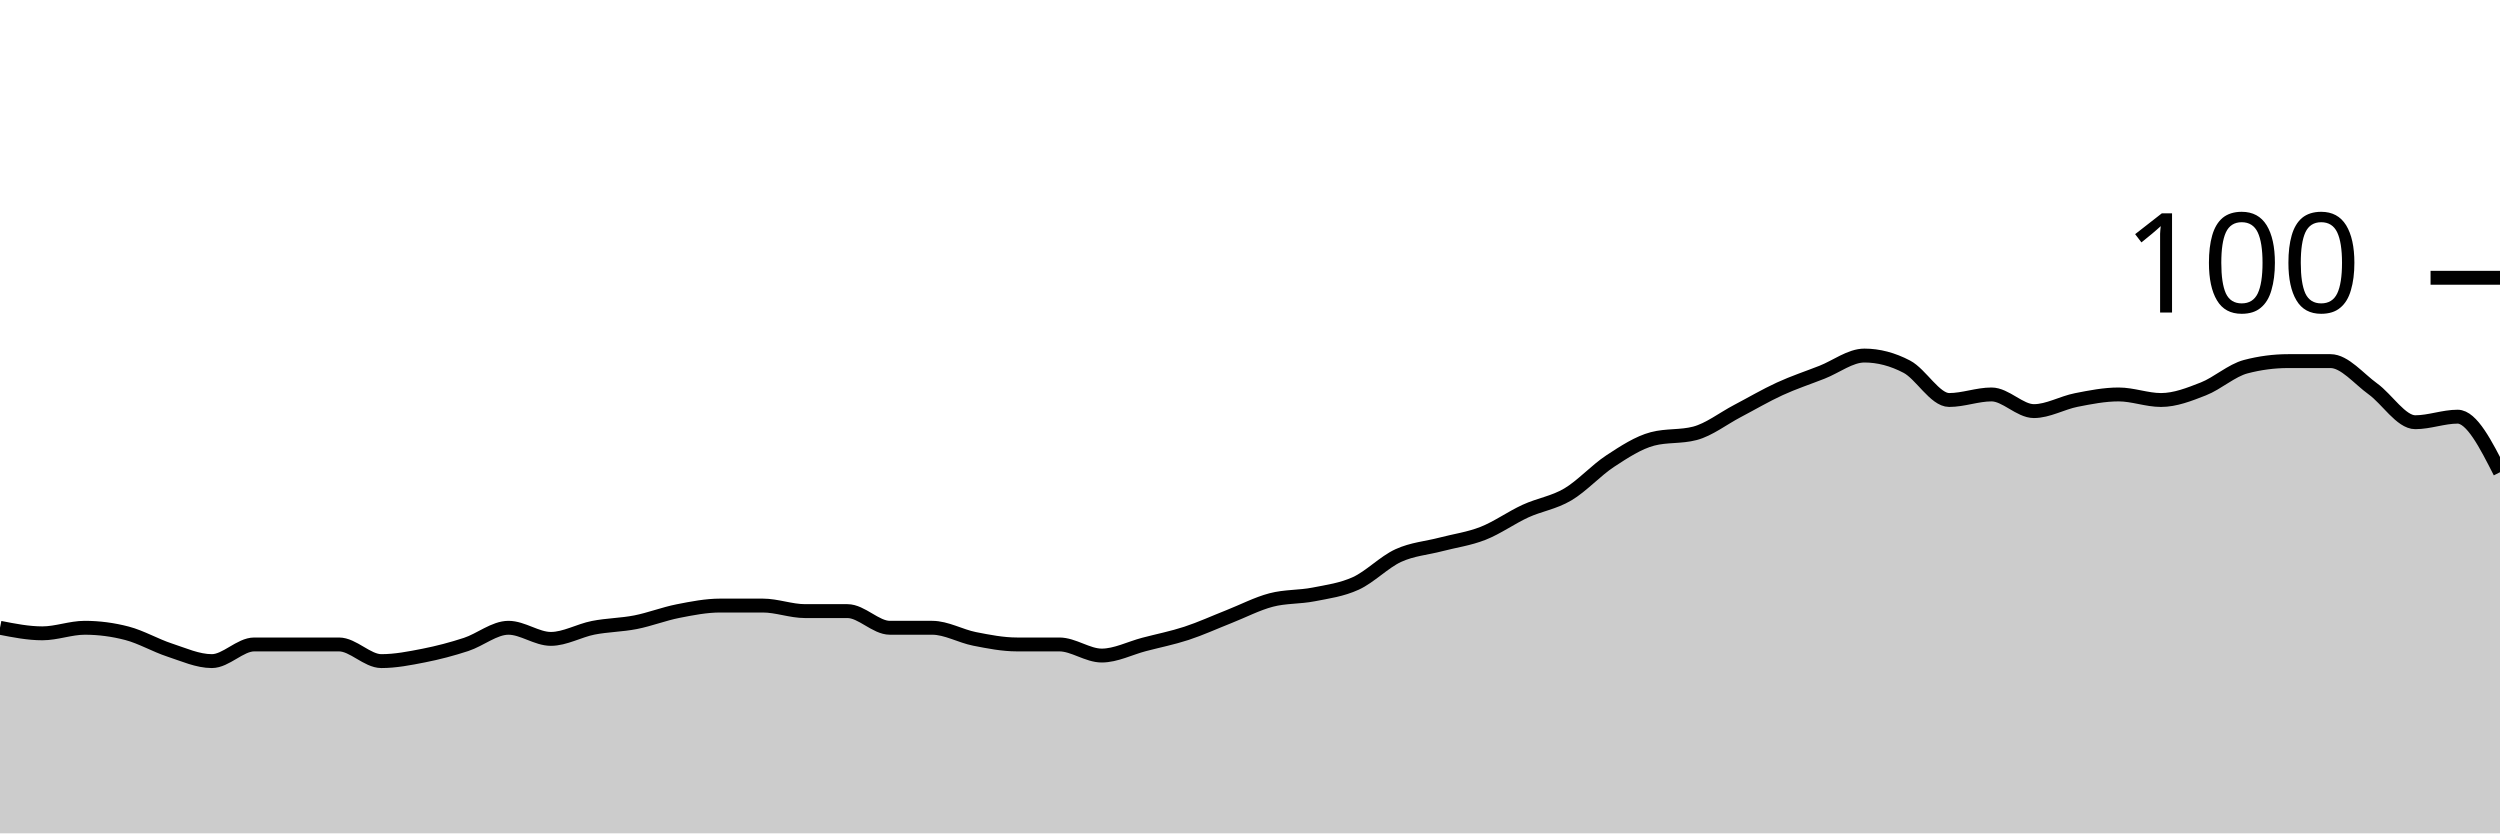
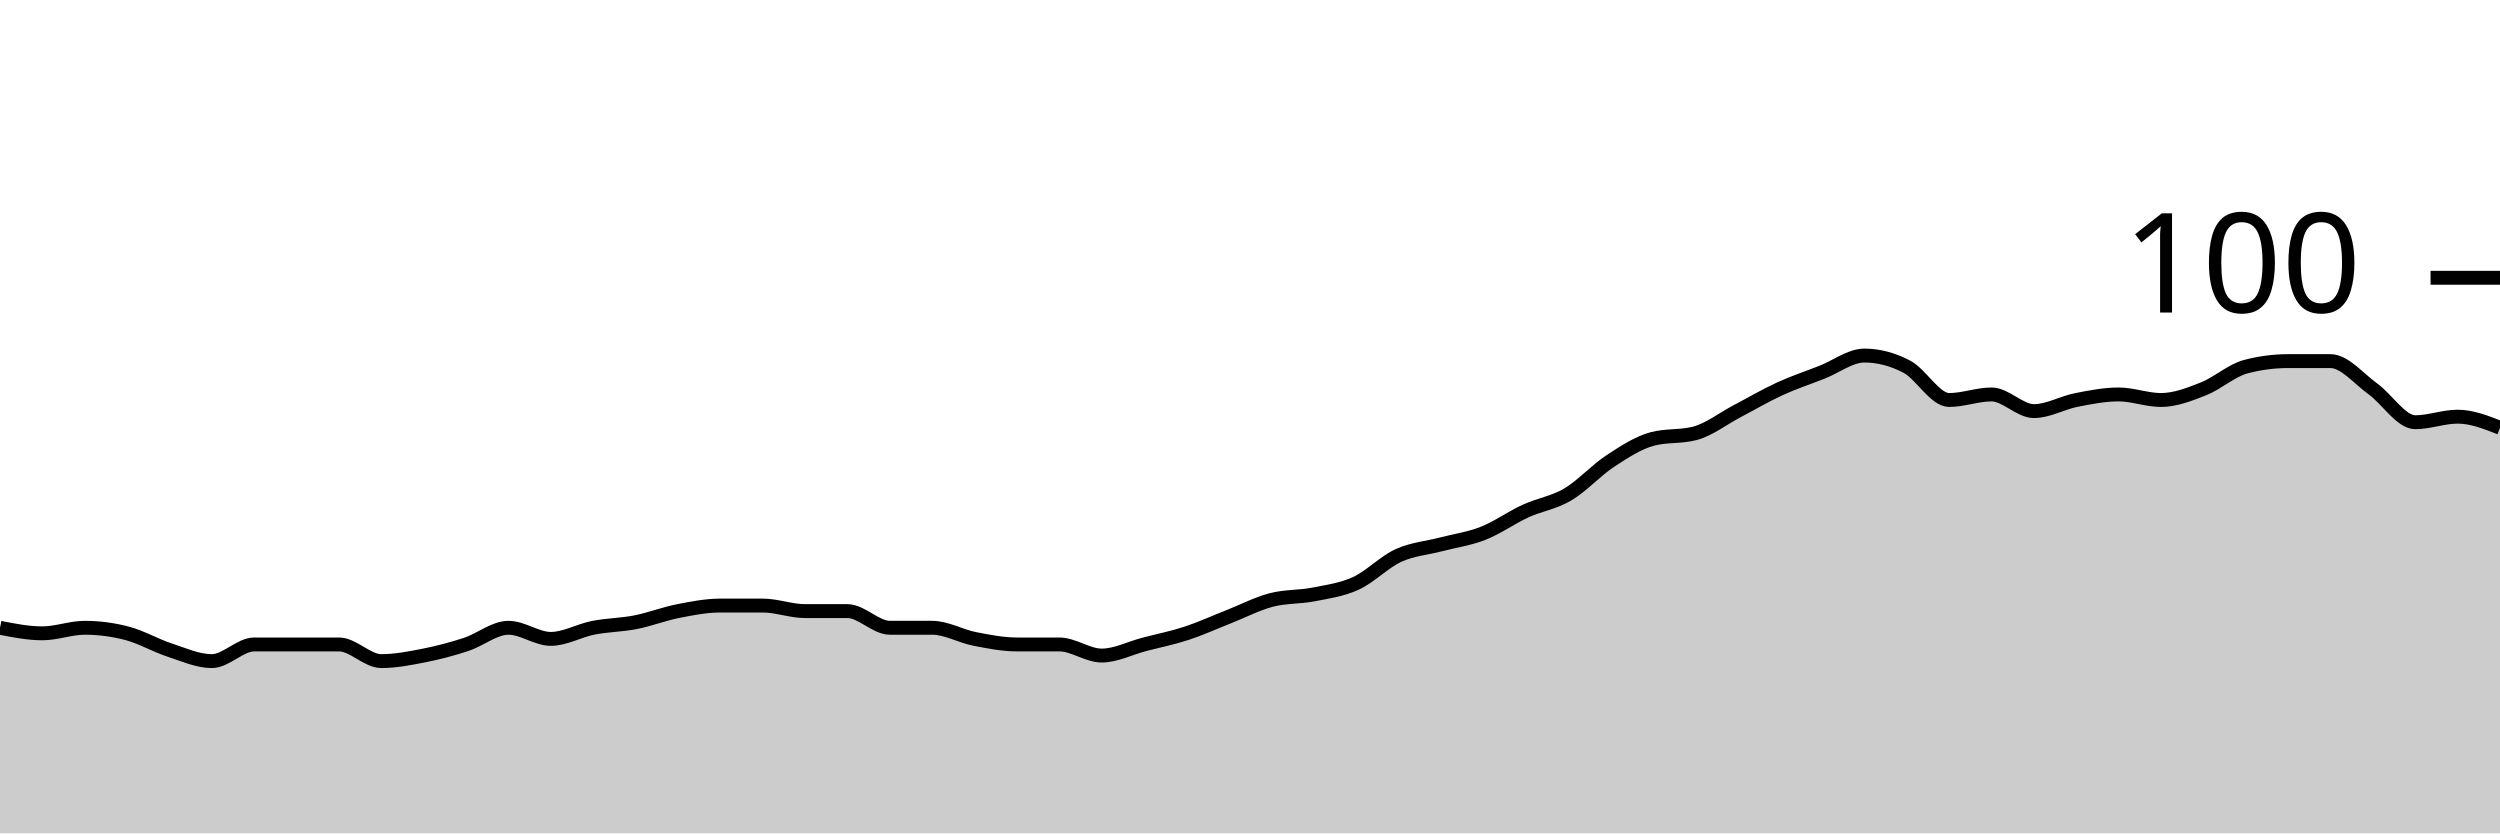
<svg xmlns="http://www.w3.org/2000/svg" viewBox="0 0 180 60">
  <g transform="translate(0,20)">
-     <path class="area" fill="rgba(0, 0, 0, 0.2)" d="M0,25.2C1.017,25.4,2.034,25.6,3.051,25.6C4.068,25.6,5.085,25.2,6.102,25.2C7.119,25.2,8.136,25.333,9.153,25.6C10.169,25.867,11.186,26.467,12.203,26.8C13.22,27.133,14.237,27.6,15.254,27.6C16.271,27.6,17.288,26.4,18.305,26.4C19.322,26.4,20.339,26.4,21.356,26.4C22.373,26.4,23.39,26.4,24.407,26.4C25.424,26.4,26.441,27.6,27.458,27.6C28.475,27.6,29.492,27.4,30.508,27.2C31.525,27,32.542,26.733,33.559,26.4C34.576,26.067,35.593,25.2,36.61,25.2C37.627,25.2,38.644,26,39.661,26C40.678,26,41.695,25.4,42.712,25.2C43.729,25,44.746,25,45.763,24.8C46.78,24.6,47.797,24.2,48.814,24C49.831,23.8,50.847,23.6,51.864,23.6C52.881,23.6,53.898,23.6,54.915,23.6C55.932,23.6,56.949,24,57.966,24C58.983,24,60,24,61.017,24C62.034,24,63.051,25.2,64.068,25.2C65.085,25.2,66.102,25.2,67.119,25.2C68.136,25.2,69.153,25.8,70.169,26C71.186,26.2,72.203,26.4,73.22,26.4C74.237,26.4,75.254,26.4,76.271,26.4C77.288,26.4,78.305,27.2,79.322,27.2C80.339,27.2,81.356,26.667,82.373,26.4C83.39,26.133,84.407,25.933,85.424,25.6C86.441,25.267,87.458,24.8,88.475,24.4C89.492,24,90.508,23.467,91.525,23.2C92.542,22.933,93.559,23,94.576,22.8C95.593,22.6,96.61,22.467,97.627,22C98.644,21.533,99.661,20.467,100.678,20C101.695,19.533,102.712,19.467,103.729,19.2C104.746,18.933,105.763,18.8,106.78,18.4C107.797,18,108.814,17.267,109.831,16.8C110.847,16.333,111.864,16.2,112.881,15.6C113.898,15,114.915,13.867,115.932,13.2C116.949,12.533,117.966,11.867,118.983,11.6C120,11.333,121.017,11.467,122.034,11.2C123.051,10.933,124.068,10.133,125.085,9.6C126.102,9.067,127.119,8.467,128.136,8C129.153,7.533,130.169,7.2,131.186,6.8C132.203,6.4,133.22,5.6,134.237,5.6C135.254,5.6,136.271,5.867,137.288,6.4C138.305,6.933,139.322,8.8,140.339,8.8C141.356,8.8,142.373,8.4,143.39,8.4C144.407,8.4,145.424,9.6,146.441,9.6C147.458,9.6,148.475,9,149.492,8.8C150.508,8.6,151.525,8.4,152.542,8.4C153.559,8.4,154.576,8.8,155.593,8.8C156.61,8.8,157.627,8.4,158.644,8C159.661,7.6,160.678,6.667,161.695,6.4C162.712,6.133,163.729,6,164.746,6C165.763,6,166.78,6,167.797,6C168.814,6,169.831,7.267,170.847,8C171.864,8.733,172.881,10.4,173.898,10.4C174.915,10.4,175.932,10,176.949,10C177.966,10,178.983,12,180,14L180,40C178.983,40,177.966,40,176.949,40C175.932,40,174.915,40,173.898,40C172.881,40,171.864,40,170.847,40C169.831,40,168.814,40,167.797,40C166.78,40,165.763,40,164.746,40C163.729,40,162.712,40,161.695,40C160.678,40,159.661,40,158.644,40C157.627,40,156.61,40,155.593,40C154.576,40,153.559,40,152.542,40C151.525,40,150.508,40,149.492,40C148.475,40,147.458,40,146.441,40C145.424,40,144.407,40,143.39,40C142.373,40,141.356,40,140.339,40C139.322,40,138.305,40,137.288,40C136.271,40,135.254,40,134.237,40C133.22,40,132.203,40,131.186,40C130.169,40,129.153,40,128.136,40C127.119,40,126.102,40,125.085,40C124.068,40,123.051,40,122.034,40C121.017,40,120,40,118.983,40C117.966,40,116.949,40,115.932,40C114.915,40,113.898,40,112.881,40C111.864,40,110.847,40,109.831,40C108.814,40,107.797,40,106.78,40C105.763,40,104.746,40,103.729,40C102.712,40,101.695,40,100.678,40C99.661,40,98.644,40,97.627,40C96.61,40,95.593,40,94.576,40C93.559,40,92.542,40,91.525,40C90.508,40,89.492,40,88.475,40C87.458,40,86.441,40,85.424,40C84.407,40,83.39,40,82.373,40C81.356,40,80.339,40,79.322,40C78.305,40,77.288,40,76.271,40C75.254,40,74.237,40,73.22,40C72.203,40,71.186,40,70.169,40C69.153,40,68.136,40,67.119,40C66.102,40,65.085,40,64.068,40C63.051,40,62.034,40,61.017,40C60,40,58.983,40,57.966,40C56.949,40,55.932,40,54.915,40C53.898,40,52.881,40,51.864,40C50.847,40,49.831,40,48.814,40C47.797,40,46.78,40,45.763,40C44.746,40,43.729,40,42.712,40C41.695,40,40.678,40,39.661,40C38.644,40,37.627,40,36.61,40C35.593,40,34.576,40,33.559,40C32.542,40,31.525,40,30.508,40C29.492,40,28.475,40,27.458,40C26.441,40,25.424,40,24.407,40C23.39,40,22.373,40,21.356,40C20.339,40,19.322,40,18.305,40C17.288,40,16.271,40,15.254,40C14.237,40,13.22,40,12.203,40C11.186,40,10.169,40,9.153,40C8.136,40,7.119,40,6.102,40C5.085,40,4.068,40,3.051,40C2.034,40,1.017,40,0,40Z" />
-     <path class="line" stroke="black" fill="none" d="M0,25.2C1.017,25.4,2.034,25.6,3.051,25.6C4.068,25.6,5.085,25.2,6.102,25.2C7.119,25.2,8.136,25.333,9.153,25.6C10.169,25.867,11.186,26.467,12.203,26.8C13.22,27.133,14.237,27.6,15.254,27.6C16.271,27.6,17.288,26.4,18.305,26.4C19.322,26.4,20.339,26.4,21.356,26.4C22.373,26.4,23.39,26.4,24.407,26.4C25.424,26.4,26.441,27.6,27.458,27.6C28.475,27.6,29.492,27.4,30.508,27.2C31.525,27,32.542,26.733,33.559,26.4C34.576,26.067,35.593,25.2,36.61,25.2C37.627,25.2,38.644,26,39.661,26C40.678,26,41.695,25.4,42.712,25.2C43.729,25,44.746,25,45.763,24.8C46.78,24.6,47.797,24.2,48.814,24C49.831,23.8,50.847,23.6,51.864,23.6C52.881,23.6,53.898,23.6,54.915,23.6C55.932,23.6,56.949,24,57.966,24C58.983,24,60,24,61.017,24C62.034,24,63.051,25.2,64.068,25.2C65.085,25.2,66.102,25.2,67.119,25.2C68.136,25.2,69.153,25.8,70.169,26C71.186,26.2,72.203,26.4,73.22,26.4C74.237,26.4,75.254,26.4,76.271,26.4C77.288,26.4,78.305,27.2,79.322,27.2C80.339,27.2,81.356,26.667,82.373,26.4C83.39,26.133,84.407,25.933,85.424,25.6C86.441,25.267,87.458,24.8,88.475,24.4C89.492,24,90.508,23.467,91.525,23.2C92.542,22.933,93.559,23,94.576,22.8C95.593,22.6,96.61,22.467,97.627,22C98.644,21.533,99.661,20.467,100.678,20C101.695,19.533,102.712,19.467,103.729,19.2C104.746,18.933,105.763,18.8,106.78,18.4C107.797,18,108.814,17.267,109.831,16.8C110.847,16.333,111.864,16.2,112.881,15.6C113.898,15,114.915,13.867,115.932,13.2C116.949,12.533,117.966,11.867,118.983,11.6C120,11.333,121.017,11.467,122.034,11.2C123.051,10.933,124.068,10.133,125.085,9.6C126.102,9.067,127.119,8.467,128.136,8C129.153,7.533,130.169,7.2,131.186,6.8C132.203,6.4,133.22,5.6,134.237,5.6C135.254,5.6,136.271,5.867,137.288,6.4C138.305,6.933,139.322,8.8,140.339,8.8C141.356,8.8,142.373,8.4,143.39,8.4C144.407,8.4,145.424,9.6,146.441,9.6C147.458,9.6,148.475,9,149.492,8.8C150.508,8.6,151.525,8.4,152.542,8.4C153.559,8.4,154.576,8.8,155.593,8.8C156.61,8.8,157.627,8.4,158.644,8C159.661,7.6,160.678,6.667,161.695,6.4C162.712,6.133,163.729,6,164.746,6C165.763,6,166.78,6,167.797,6C168.814,6,169.831,7.267,170.847,8C171.864,8.733,172.881,10.4,173.898,10.4C174.915,10.4,175.932,10,176.949,10C177.966,10,178.983,12,180,14" />
+     <path class="area" fill="rgba(0, 0, 0, 0.2)" d="M0,25.2C1.017,25.4,2.034,25.6,3.051,25.6C4.068,25.6,5.085,25.2,6.102,25.2C7.119,25.2,8.136,25.333,9.153,25.6C10.169,25.867,11.186,26.467,12.203,26.8C13.22,27.133,14.237,27.6,15.254,27.6C16.271,27.6,17.288,26.4,18.305,26.4C19.322,26.4,20.339,26.4,21.356,26.4C22.373,26.4,23.39,26.4,24.407,26.4C25.424,26.4,26.441,27.6,27.458,27.6C28.475,27.6,29.492,27.4,30.508,27.2C31.525,27,32.542,26.733,33.559,26.4C34.576,26.067,35.593,25.2,36.61,25.2C37.627,25.2,38.644,26,39.661,26C40.678,26,41.695,25.4,42.712,25.2C43.729,25,44.746,25,45.763,24.8C46.78,24.6,47.797,24.2,48.814,24C49.831,23.8,50.847,23.6,51.864,23.6C52.881,23.6,53.898,23.6,54.915,23.6C55.932,23.6,56.949,24,57.966,24C58.983,24,60,24,61.017,24C62.034,24,63.051,25.2,64.068,25.2C65.085,25.2,66.102,25.2,67.119,25.2C68.136,25.2,69.153,25.8,70.169,26C71.186,26.2,72.203,26.4,73.22,26.4C74.237,26.4,75.254,26.4,76.271,26.4C77.288,26.4,78.305,27.2,79.322,27.2C80.339,27.2,81.356,26.667,82.373,26.4C83.39,26.133,84.407,25.933,85.424,25.6C86.441,25.267,87.458,24.8,88.475,24.4C89.492,24,90.508,23.467,91.525,23.2C92.542,22.933,93.559,23,94.576,22.8C95.593,22.6,96.61,22.467,97.627,22C98.644,21.533,99.661,20.467,100.678,20C101.695,19.533,102.712,19.467,103.729,19.2C104.746,18.933,105.763,18.8,106.78,18.4C107.797,18,108.814,17.267,109.831,16.8C110.847,16.333,111.864,16.2,112.881,15.6C113.898,15,114.915,13.867,115.932,13.2C116.949,12.533,117.966,11.867,118.983,11.6C120,11.333,121.017,11.467,122.034,11.2C123.051,10.933,124.068,10.133,125.085,9.6C126.102,9.067,127.119,8.467,128.136,8C129.153,7.533,130.169,7.2,131.186,6.8C132.203,6.4,133.22,5.6,134.237,5.6C135.254,5.6,136.271,5.867,137.288,6.4C138.305,6.933,139.322,8.8,140.339,8.8C141.356,8.8,142.373,8.4,143.39,8.4C144.407,8.4,145.424,9.6,146.441,9.6C147.458,9.6,148.475,9,149.492,8.8C150.508,8.6,151.525,8.4,152.542,8.4C153.559,8.4,154.576,8.8,155.593,8.8C156.61,8.8,157.627,8.4,158.644,8C159.661,7.6,160.678,6.667,161.695,6.4C162.712,6.133,163.729,6,164.746,6C165.763,6,166.78,6,167.797,6C168.814,6,169.831,7.267,170.847,8C171.864,8.733,172.881,10.4,173.898,10.4C174.915,10.4,175.932,10,176.949,10C177.966,10,178.983,10.4,180,10.8L180,40C178.983,40,177.966,40,176.949,40C175.932,40,174.915,40,173.898,40C172.881,40,171.864,40,170.847,40C169.831,40,168.814,40,167.797,40C166.78,40,165.763,40,164.746,40C163.729,40,162.712,40,161.695,40C160.678,40,159.661,40,158.644,40C157.627,40,156.61,40,155.593,40C154.576,40,153.559,40,152.542,40C151.525,40,150.508,40,149.492,40C148.475,40,147.458,40,146.441,40C145.424,40,144.407,40,143.39,40C142.373,40,141.356,40,140.339,40C139.322,40,138.305,40,137.288,40C136.271,40,135.254,40,134.237,40C133.22,40,132.203,40,131.186,40C130.169,40,129.153,40,128.136,40C127.119,40,126.102,40,125.085,40C124.068,40,123.051,40,122.034,40C121.017,40,120,40,118.983,40C117.966,40,116.949,40,115.932,40C114.915,40,113.898,40,112.881,40C111.864,40,110.847,40,109.831,40C108.814,40,107.797,40,106.78,40C105.763,40,104.746,40,103.729,40C102.712,40,101.695,40,100.678,40C99.661,40,98.644,40,97.627,40C96.61,40,95.593,40,94.576,40C93.559,40,92.542,40,91.525,40C90.508,40,89.492,40,88.475,40C87.458,40,86.441,40,85.424,40C84.407,40,83.39,40,82.373,40C81.356,40,80.339,40,79.322,40C78.305,40,77.288,40,76.271,40C75.254,40,74.237,40,73.22,40C72.203,40,71.186,40,70.169,40C69.153,40,68.136,40,67.119,40C66.102,40,65.085,40,64.068,40C63.051,40,62.034,40,61.017,40C60,40,58.983,40,57.966,40C56.949,40,55.932,40,54.915,40C53.898,40,52.881,40,51.864,40C50.847,40,49.831,40,48.814,40C47.797,40,46.78,40,45.763,40C44.746,40,43.729,40,42.712,40C41.695,40,40.678,40,39.661,40C38.644,40,37.627,40,36.61,40C35.593,40,34.576,40,33.559,40C32.542,40,31.525,40,30.508,40C29.492,40,28.475,40,27.458,40C26.441,40,25.424,40,24.407,40C23.39,40,22.373,40,21.356,40C20.339,40,19.322,40,18.305,40C17.288,40,16.271,40,15.254,40C14.237,40,13.22,40,12.203,40C11.186,40,10.169,40,9.153,40C8.136,40,7.119,40,6.102,40C5.085,40,4.068,40,3.051,40C2.034,40,1.017,40,0,40Z" />
+     <path class="line" stroke="black" fill="none" d="M0,25.2C1.017,25.4,2.034,25.6,3.051,25.6C4.068,25.6,5.085,25.2,6.102,25.2C7.119,25.2,8.136,25.333,9.153,25.6C10.169,25.867,11.186,26.467,12.203,26.8C13.22,27.133,14.237,27.6,15.254,27.6C16.271,27.6,17.288,26.4,18.305,26.4C19.322,26.4,20.339,26.4,21.356,26.4C22.373,26.4,23.39,26.4,24.407,26.4C25.424,26.4,26.441,27.6,27.458,27.6C28.475,27.6,29.492,27.4,30.508,27.2C31.525,27,32.542,26.733,33.559,26.4C34.576,26.067,35.593,25.2,36.61,25.2C37.627,25.2,38.644,26,39.661,26C40.678,26,41.695,25.4,42.712,25.2C43.729,25,44.746,25,45.763,24.8C46.78,24.6,47.797,24.2,48.814,24C49.831,23.8,50.847,23.6,51.864,23.6C52.881,23.6,53.898,23.6,54.915,23.6C55.932,23.6,56.949,24,57.966,24C58.983,24,60,24,61.017,24C62.034,24,63.051,25.2,64.068,25.2C65.085,25.2,66.102,25.2,67.119,25.2C68.136,25.2,69.153,25.8,70.169,26C71.186,26.2,72.203,26.4,73.22,26.4C74.237,26.4,75.254,26.4,76.271,26.4C77.288,26.4,78.305,27.2,79.322,27.2C80.339,27.2,81.356,26.667,82.373,26.4C83.39,26.133,84.407,25.933,85.424,25.6C86.441,25.267,87.458,24.8,88.475,24.4C89.492,24,90.508,23.467,91.525,23.2C92.542,22.933,93.559,23,94.576,22.8C95.593,22.6,96.61,22.467,97.627,22C98.644,21.533,99.661,20.467,100.678,20C101.695,19.533,102.712,19.467,103.729,19.2C104.746,18.933,105.763,18.8,106.78,18.4C107.797,18,108.814,17.267,109.831,16.8C110.847,16.333,111.864,16.2,112.881,15.6C113.898,15,114.915,13.867,115.932,13.2C116.949,12.533,117.966,11.867,118.983,11.6C120,11.333,121.017,11.467,122.034,11.2C123.051,10.933,124.068,10.133,125.085,9.6C126.102,9.067,127.119,8.467,128.136,8C129.153,7.533,130.169,7.2,131.186,6.8C132.203,6.4,133.22,5.6,134.237,5.6C135.254,5.6,136.271,5.867,137.288,6.4C138.305,6.933,139.322,8.8,140.339,8.8C141.356,8.8,142.373,8.4,143.39,8.4C144.407,8.4,145.424,9.6,146.441,9.6C147.458,9.6,148.475,9,149.492,8.8C150.508,8.6,151.525,8.4,152.542,8.4C153.559,8.4,154.576,8.8,155.593,8.8C156.61,8.8,157.627,8.4,158.644,8C159.661,7.6,160.678,6.667,161.695,6.4C162.712,6.133,163.729,6,164.746,6C165.763,6,166.78,6,167.797,6C168.814,6,169.831,7.267,170.847,8C171.864,8.733,172.881,10.4,173.898,10.4C174.915,10.4,175.932,10,176.949,10C177.966,10,178.983,10.4,180,10.8" />
    <path class="axis-ceiling" stroke-width="1" stroke="black" fill="none" d="M175,0L180,0" />
    <text class="axis-ceiling-label" font-family="sans-serif" text-anchor="end" font-size="10px" x="170" y="2.5">100</text>
  </g>
</svg>
